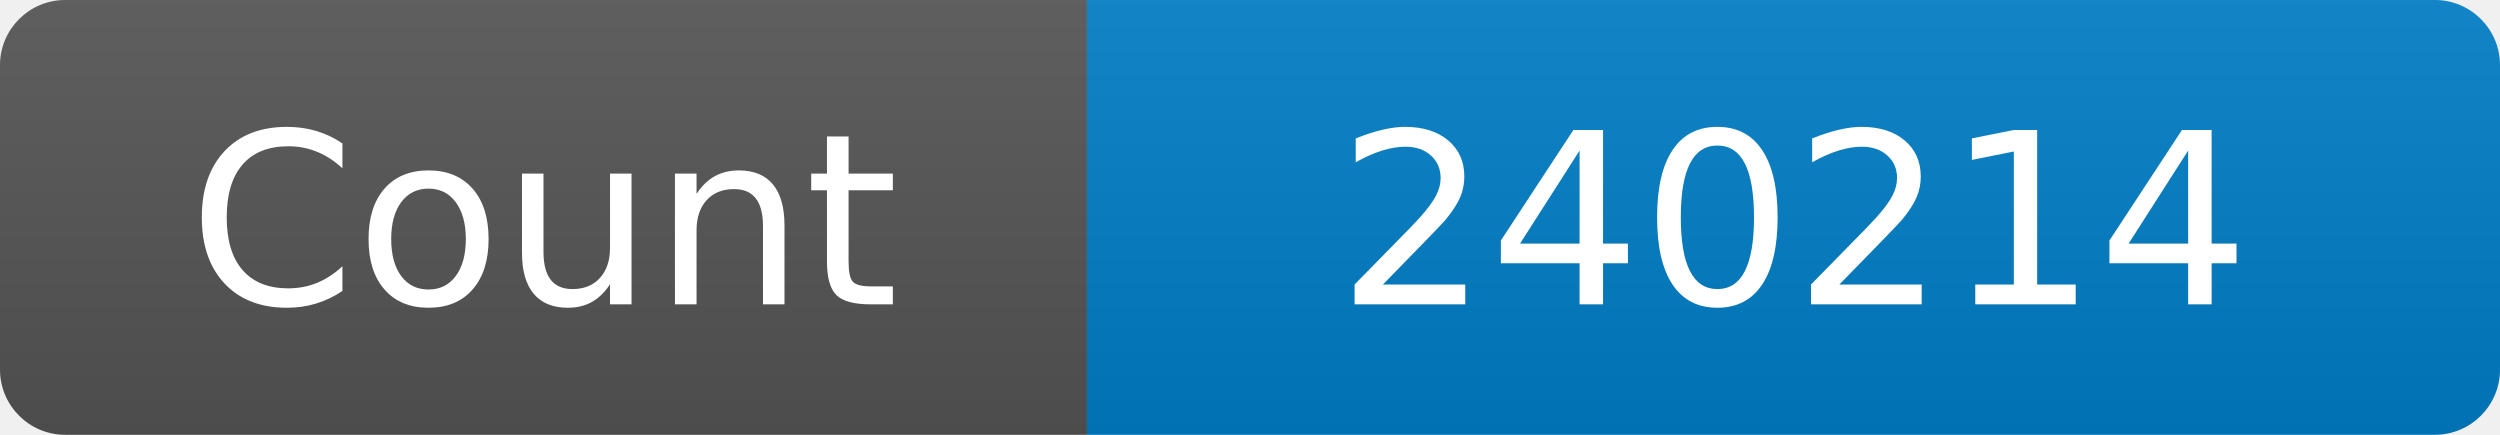
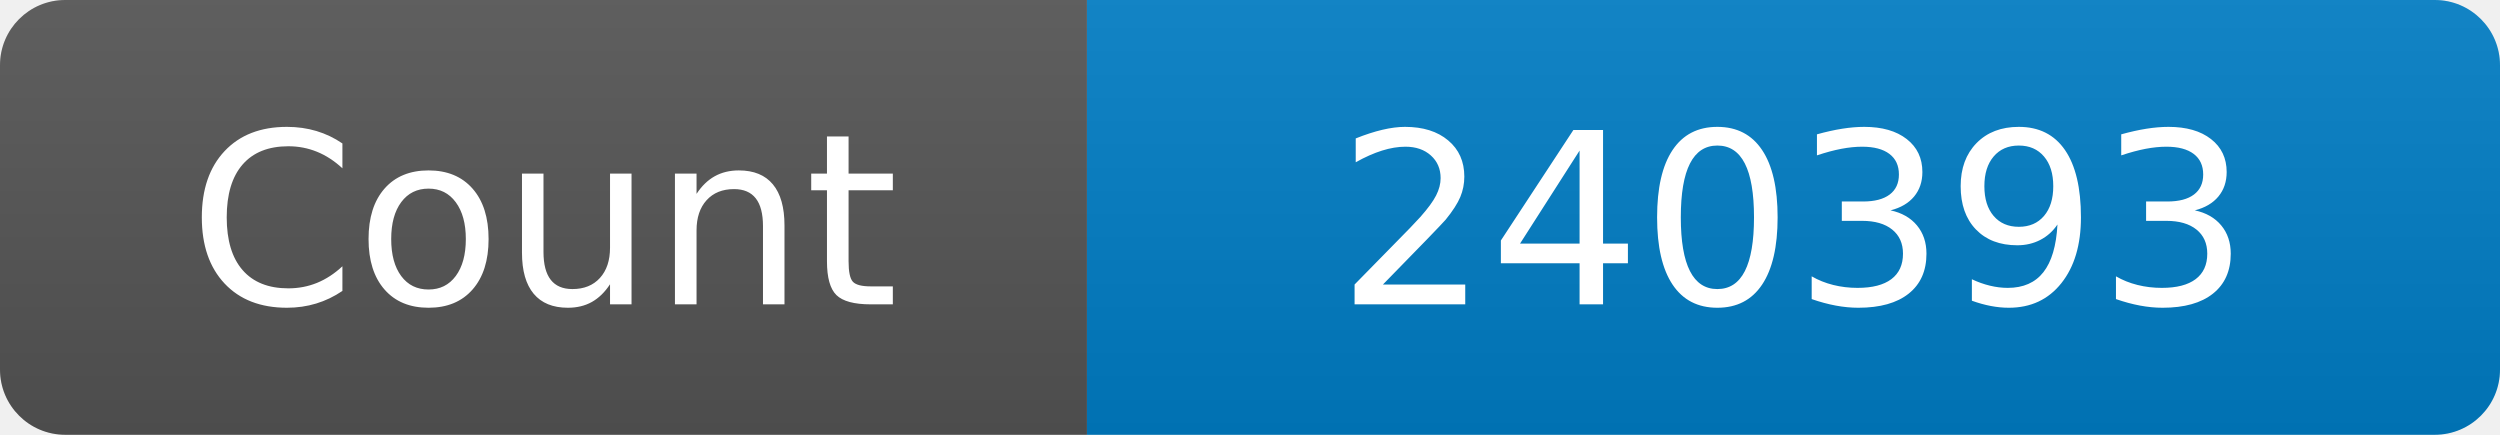
<svg xmlns="http://www.w3.org/2000/svg" width="115" height="20" role="img" aria-label="Maintained?: yes">
  <linearGradient id="s" x2="0" y2="100%">
    <stop offset="0" stop-color="#bbb" stop-opacity=".1" />
    <stop offset="1" stop-opacity=".1" />
  </linearGradient>
  <clipPath id="r">
    <rect width="115" height="20" rx="3" fill="#fff" />
  </clipPath>
  <g clip-path="url(#r)">
    <rect width="50" height="20" fill="#555" />
    <rect x="50" width="160" height="20" fill="#007ec6" />
    <rect width="115" height="20" fill="url(#s)" />
  </g>
  <g fill="#fff" text-anchor="middle" font-family="Verdana,Geneva,DejaVu Sans,sans-serif" font-size="110">
    <text x="250" y="140" transform="scale(.1)" fill="#fff">Count</text>
-     <text x="825" y="140" transform="scale(.1)" fill="#fff">240214</text>
+     <text x="825" y="140" transform="scale(.1)" fill="#fff">240393</text>
  </g>
</svg>
